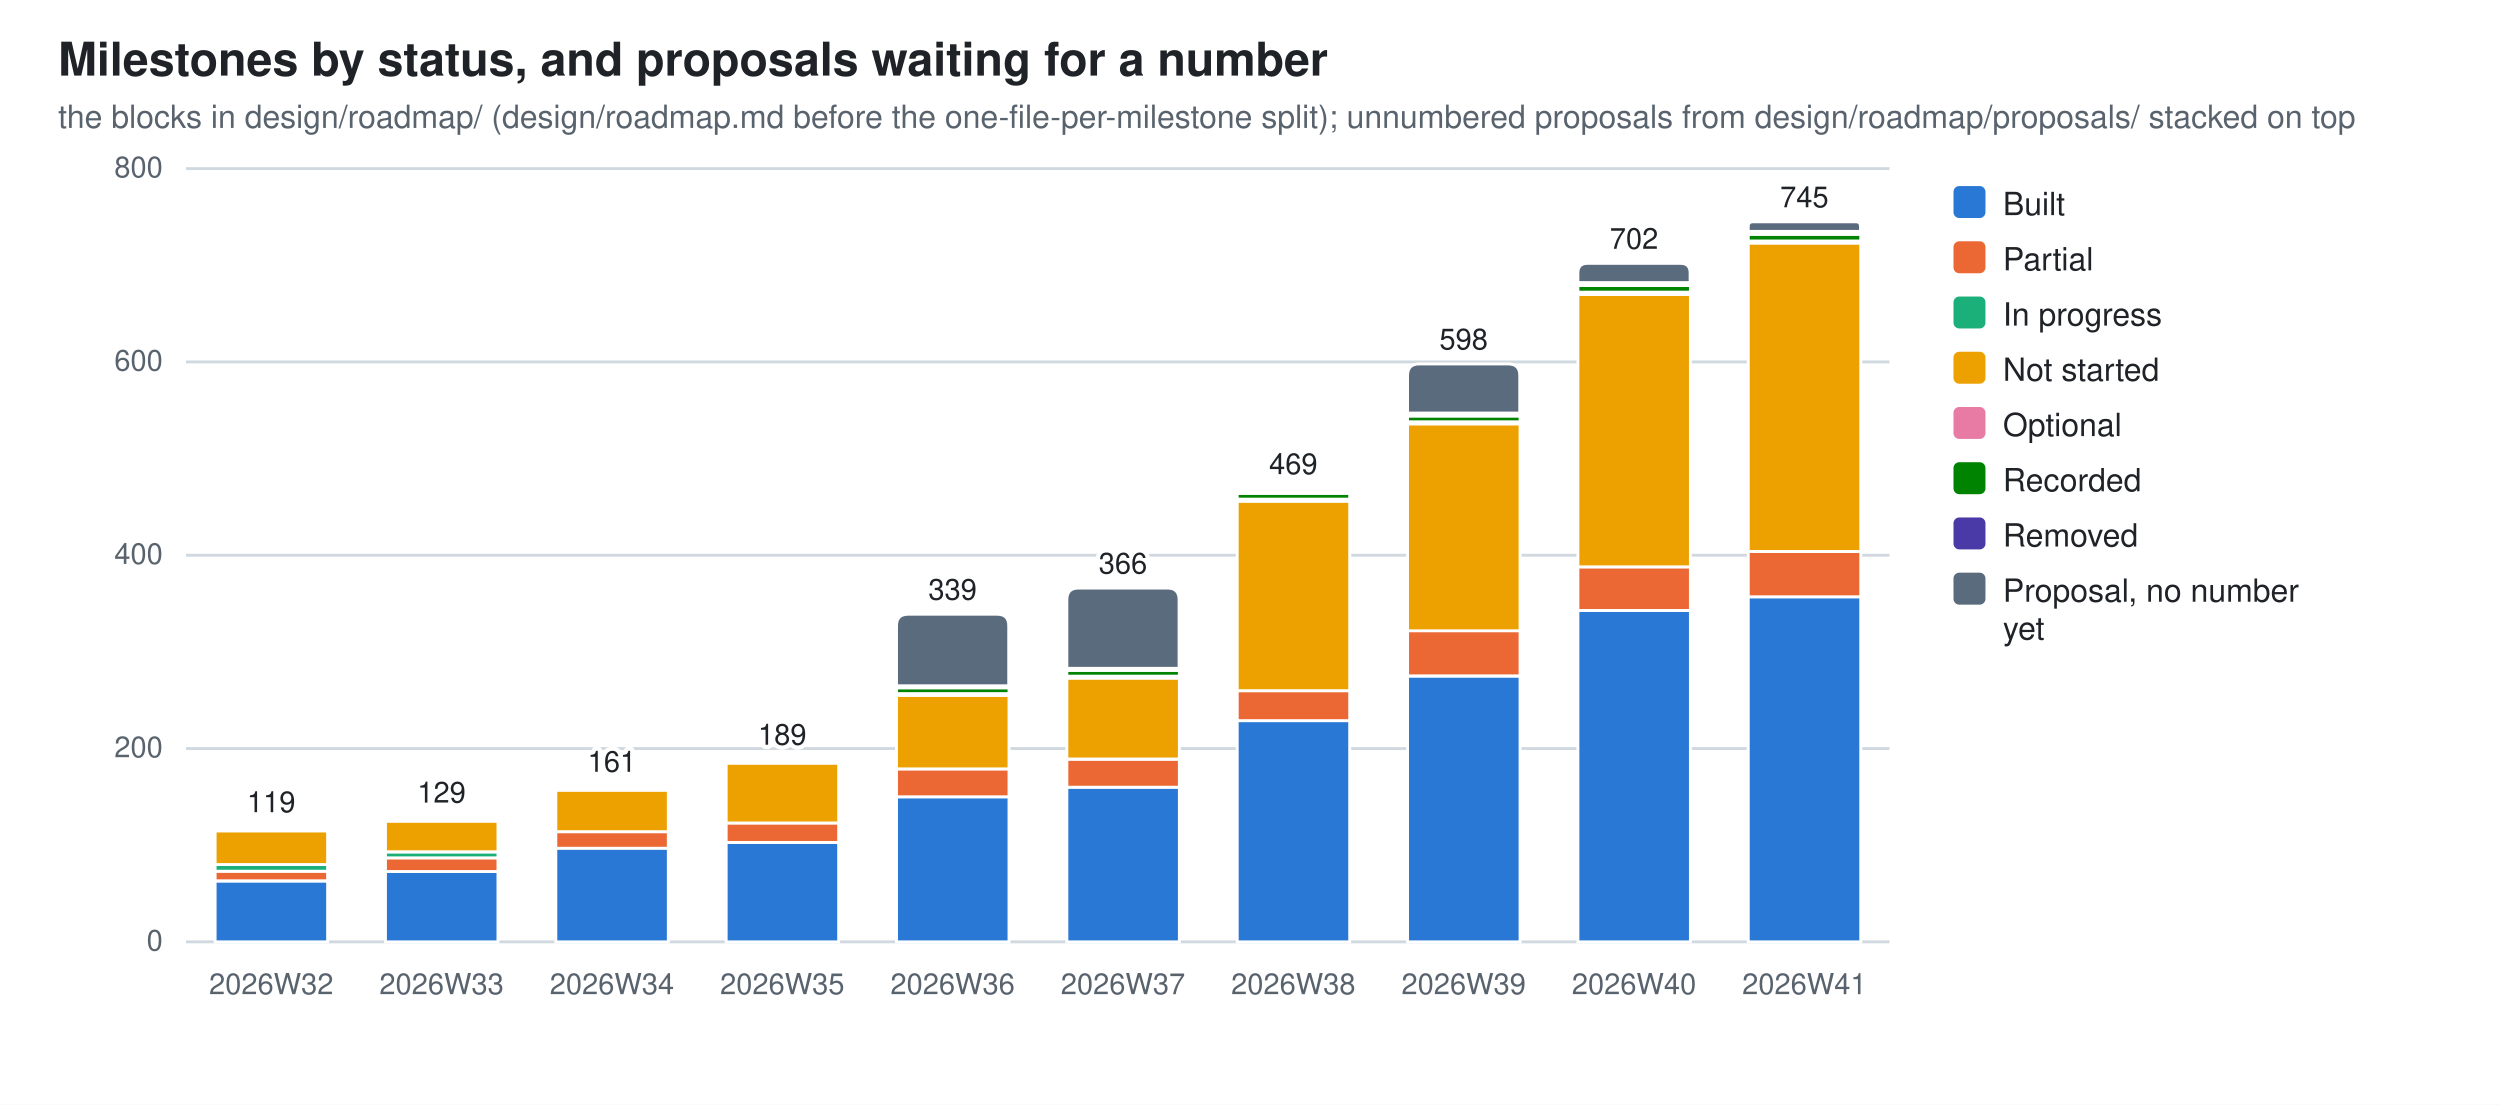
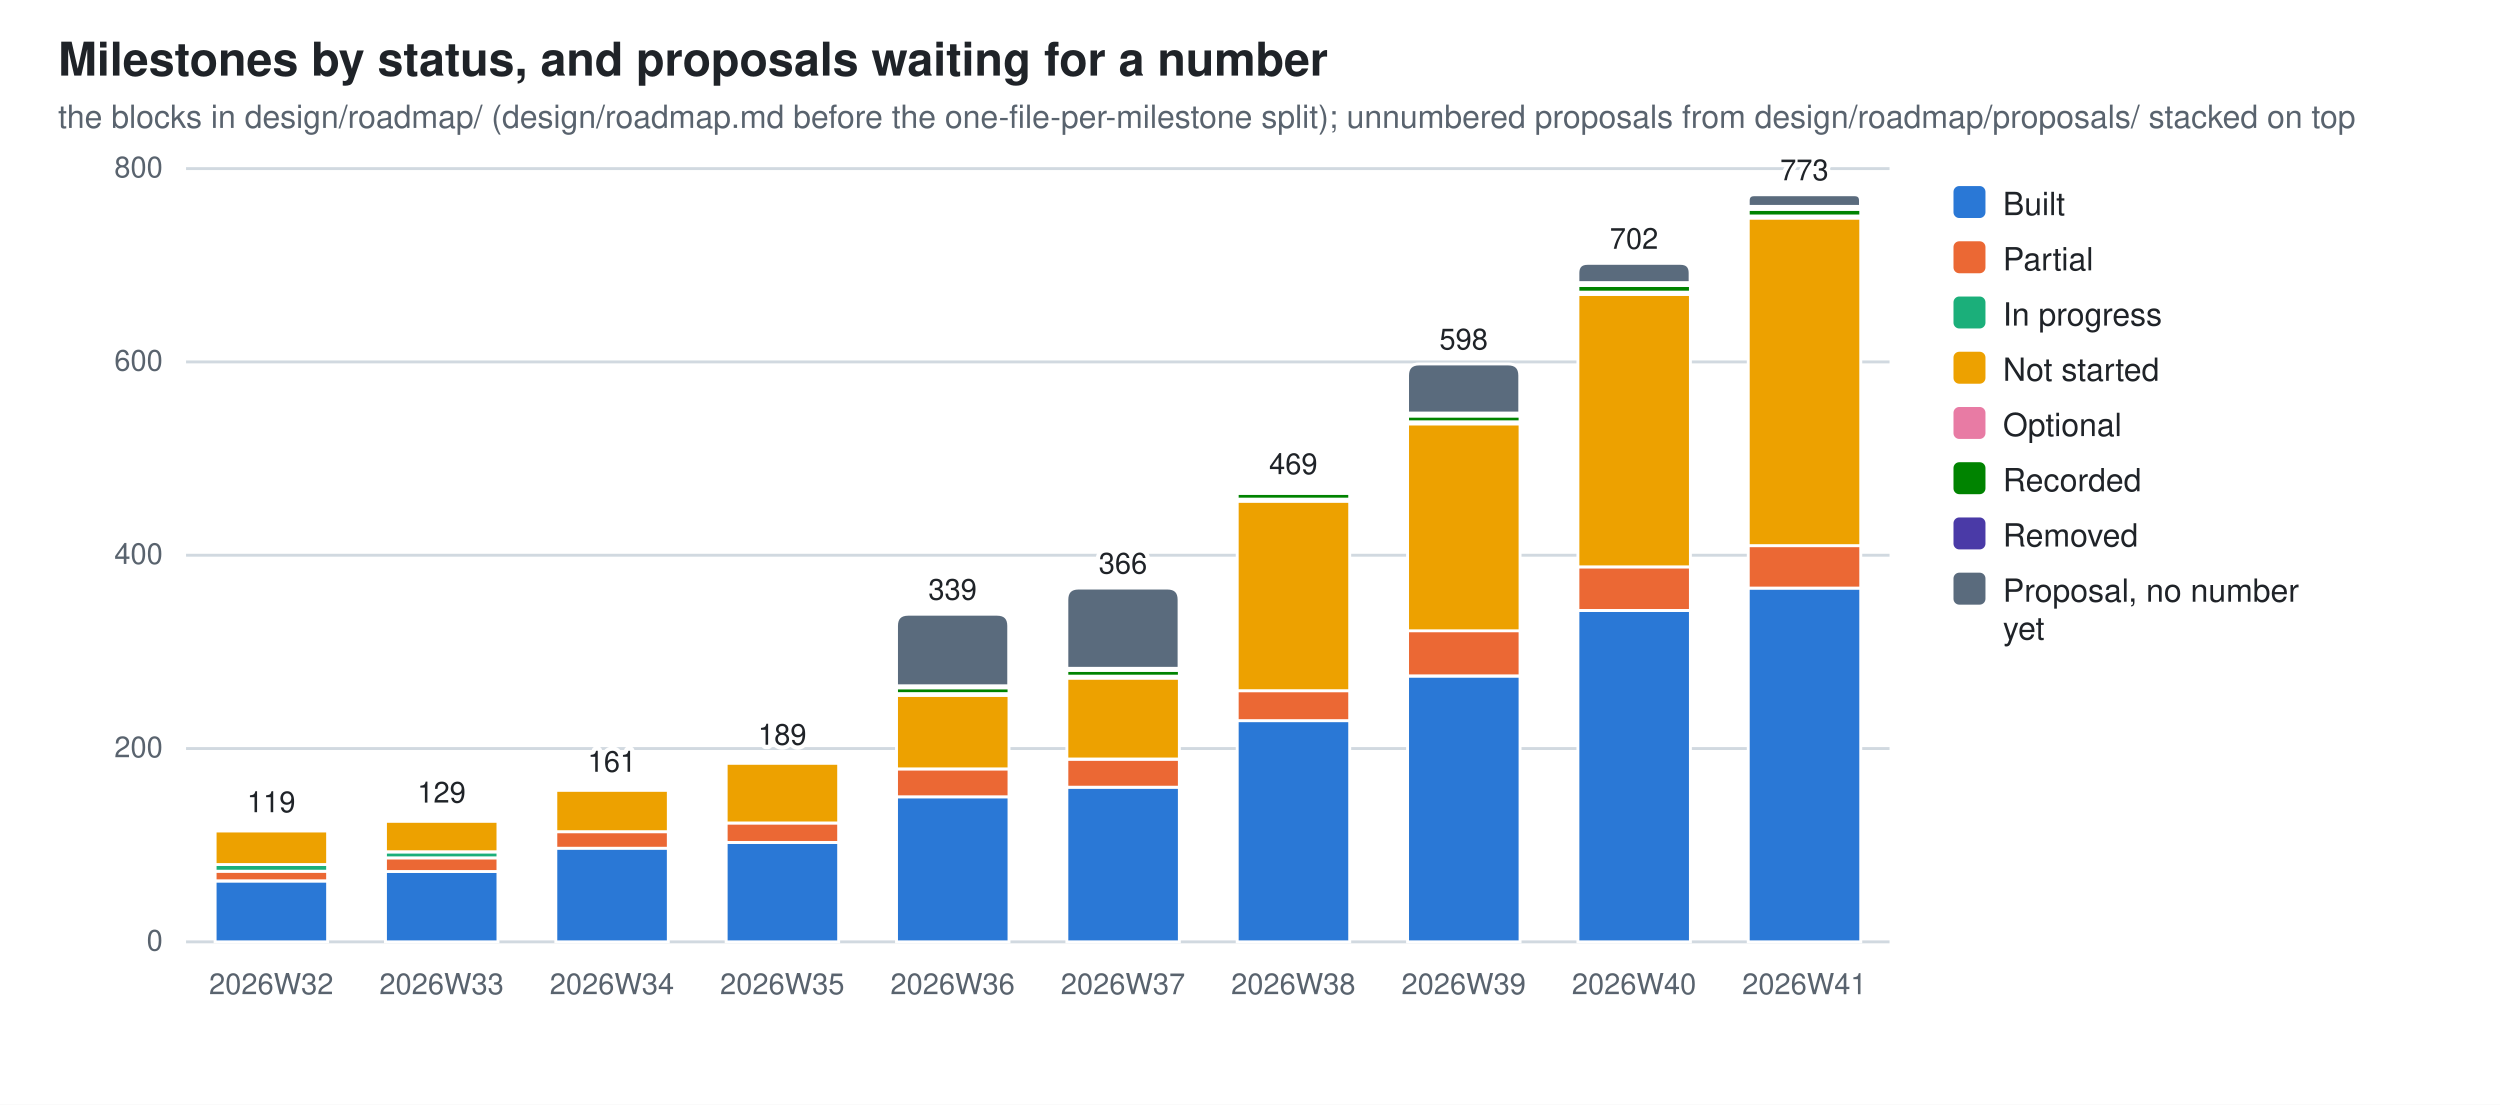
<svg xmlns="http://www.w3.org/2000/svg" width="860" height="380" viewBox="0 0 860 380" role="img" aria-label="Milestones by status, and proposals waiting for a number">
  <style>
  .bg{fill:#ffffff} .fg{fill:#1f2328} .mut{fill:#59636e} .grid{stroke:#d1d9e0}
  .seg{stroke:#ffffff;stroke-width:1}
  .val{paint-order:stroke;stroke:#ffffff;stroke-width:3px;stroke-linejoin:round}
  .s0{fill:#2a78d6}  .s1{fill:#eb6834}  .s2{fill:#1baf7a}  .s3{fill:#eda100}  .s4{fill:#e87ba4}  .s5{fill:#008300}  .s6{fill:#4a3aa7}  .s7{fill:#5a6b7d}
  @media (prefers-color-scheme: dark){
    .bg{fill:#0d1117} .fg{fill:#e6edf3} .mut{fill:#9198a1} .grid{stroke:#30363d}
    .seg{stroke:#0d1117} .val{stroke:#0d1117} .s0{fill:#3987e5} .s1{fill:#d95926} .s2{fill:#199e70} .s3{fill:#c98500} .s4{fill:#d55181} .s5{fill:#008300} .s6{fill:#9085e9} .s7{fill:#94a5b7}}
  text{font-family:-apple-system,BlinkMacSystemFont,"Segoe UI",Helvetica,Arial,sans-serif}
</style>
  <rect class="bg" width="860" height="380" />
  <text class="fg" x="20" y="26" font-size="16" font-weight="600">Milestones by status, and proposals waiting for a number</text>
  <text class="mut" x="20" y="44" font-size="11">the blocks in design/roadmap/ (design/roadmap.md before the one-file-per-milestone split); unnumbered proposals from design/roadmap/proposals/ stacked on top</text>
  <line class="grid" x1="64" y1="324.0" x2="650.0" y2="324.0" stroke-width="1" />
  <text class="mut" x="56" y="327.0" font-size="10" text-anchor="end">0</text>
  <line class="grid" x1="64" y1="257.5" x2="650.0" y2="257.5" stroke-width="1" />
  <text class="mut" x="56" y="260.5" font-size="10" text-anchor="end">200</text>
  <line class="grid" x1="64" y1="191.0" x2="650.0" y2="191.0" stroke-width="1" />
  <text class="mut" x="56" y="194.0" font-size="10" text-anchor="end">400</text>
  <line class="grid" x1="64" y1="124.5" x2="650.0" y2="124.5" stroke-width="1" />
  <text class="mut" x="56" y="127.5" font-size="10" text-anchor="end">600</text>
  <line class="grid" x1="64" y1="58.0" x2="650.0" y2="58.0" stroke-width="1" />
  <text class="mut" x="56" y="61.0" font-size="10" text-anchor="end">800</text>
  <rect class="seg s0" x="74.0" y="303.1" width="38.7" height="20.9" />
  <rect class="seg s1" x="74.0" y="299.7" width="38.7" height="3.3" />
  <rect class="seg s2" x="74.0" y="297.4" width="38.7" height="2.3" />
  <rect class="seg s3" x="74.0" y="285.8" width="38.7" height="11.6" />
  <rect class="seg s4" x="74.0" y="285.1" width="38.7" height="0.7" />
  <path class="seg s5" d="M74.0,285.1 V284.8 Q74.0,284.4 74.3,284.4 H112.3 Q112.6,284.4 112.6,284.8 V285.1 Z" />
  <text class="mut" x="93.3" y="342" font-size="10" text-anchor="middle">2026W32</text>
  <text class="fg val" x="93.3" y="279.4" font-size="10" text-anchor="middle">119</text>
  <rect class="seg s0" x="132.6" y="299.7" width="38.7" height="24.3" />
  <rect class="seg s1" x="132.6" y="295.1" width="38.7" height="4.7" />
  <rect class="seg s2" x="132.6" y="293.1" width="38.7" height="2.0" />
  <rect class="seg s3" x="132.6" y="282.4" width="38.7" height="10.6" />
  <rect class="seg s4" x="132.6" y="281.8" width="38.7" height="0.7" />
  <path class="seg s5" d="M132.6,281.8 V281.4 Q132.6,281.1 132.9,281.1 H170.9 Q171.2,281.1 171.2,281.4 V281.8 Z" />
  <text class="mut" x="151.9" y="342" font-size="10" text-anchor="middle">2026W33</text>
  <text class="fg val" x="151.9" y="276.1" font-size="10" text-anchor="middle">129</text>
  <rect class="seg s0" x="191.2" y="291.7" width="38.7" height="32.3" />
  <rect class="seg s1" x="191.2" y="286.1" width="38.7" height="5.7" />
  <rect class="seg s3" x="191.2" y="271.8" width="38.7" height="14.3" />
  <rect class="seg s4" x="191.2" y="271.1" width="38.7" height="0.7" />
  <path class="seg s5" d="M191.2,271.1 V270.8 Q191.2,270.5 191.5,270.5 H229.5 Q229.8,270.5 229.8,270.8 V271.1 Z" />
  <text class="mut" x="210.5" y="342" font-size="10" text-anchor="middle">2026W34</text>
  <text class="fg val" x="210.5" y="265.5" font-size="10" text-anchor="middle">161</text>
  <rect class="seg s0" x="249.8" y="289.8" width="38.7" height="34.2" />
  <rect class="seg s1" x="249.8" y="283.1" width="38.7" height="6.7" />
  <rect class="seg s3" x="249.8" y="262.5" width="38.7" height="20.6" />
  <rect class="seg s4" x="249.8" y="261.8" width="38.7" height="0.7" />
  <path class="seg s5" d="M249.8,261.8 V261.5 Q249.8,261.2 250.1,261.2 H288.1 Q288.4,261.2 288.4,261.5 V261.8 Z" />
  <text class="mut" x="269.1" y="342" font-size="10" text-anchor="middle">2026W35</text>
  <text class="fg val" x="269.1" y="256.2" font-size="10" text-anchor="middle">189</text>
  <rect class="seg s0" x="308.4" y="274.1" width="38.7" height="49.9" />
  <rect class="seg s1" x="308.4" y="264.5" width="38.7" height="9.6" />
  <rect class="seg s3" x="308.4" y="239.2" width="38.7" height="25.3" />
  <rect class="seg s4" x="308.4" y="238.5" width="38.7" height="0.7" />
  <rect class="seg s5" x="308.4" y="236.6" width="38.7" height="2.0" />
  <rect class="seg s6" x="308.4" y="235.9" width="38.7" height="0.7" />
  <path class="seg s7" d="M308.4,235.9 V215.3 Q308.4,211.3 312.4,211.3 H343.0 Q347.0,211.3 347.0,215.3 V235.9 Z" />
  <text class="mut" x="327.7" y="342" font-size="10" text-anchor="middle">2026W36</text>
  <text class="fg val" x="327.7" y="206.3" font-size="10" text-anchor="middle">339</text>
  <rect class="seg s0" x="367.0" y="270.8" width="38.7" height="53.2" />
  <rect class="seg s1" x="367.0" y="261.2" width="38.7" height="9.6" />
  <rect class="seg s3" x="367.0" y="233.2" width="38.7" height="27.9" />
  <rect class="seg s4" x="367.0" y="232.6" width="38.7" height="0.7" />
  <rect class="seg s5" x="367.0" y="230.6" width="38.7" height="2.0" />
  <rect class="seg s6" x="367.0" y="229.9" width="38.7" height="0.7" />
  <path class="seg s7" d="M367.0,229.9 V206.3 Q367.0,202.3 371.0,202.3 H401.6 Q405.6,202.3 405.6,206.3 V229.9 Z" />
  <text class="mut" x="386.3" y="342" font-size="10" text-anchor="middle">2026W37</text>
  <text class="fg val" x="386.3" y="197.3" font-size="10" text-anchor="middle">366</text>
  <rect class="seg s0" x="425.6" y="247.9" width="38.7" height="76.1" />
  <rect class="seg s1" x="425.6" y="237.6" width="38.7" height="10.3" />
  <rect class="seg s3" x="425.6" y="172.4" width="38.7" height="65.2" />
  <rect class="seg s4" x="425.6" y="171.7" width="38.7" height="0.7" />
  <rect class="seg s5" x="425.6" y="169.7" width="38.7" height="2.0" />
  <rect class="seg s6" x="425.6" y="168.7" width="38.7" height="1.0" />
  <path class="seg s7" d="M425.6,168.7 V168.4 Q425.6,168.1 425.9,168.1 H463.9 Q464.2,168.1 464.2,168.4 V168.7 Z" />
  <text class="mut" x="444.9" y="342" font-size="10" text-anchor="middle">2026W38</text>
  <text class="fg val" x="444.9" y="163.1" font-size="10" text-anchor="middle">469</text>
  <rect class="seg s0" x="484.2" y="232.6" width="38.7" height="91.4" />
  <rect class="seg s1" x="484.2" y="216.9" width="38.7" height="15.6" />
  <rect class="seg s3" x="484.2" y="145.8" width="38.7" height="71.2" />
  <rect class="seg s4" x="484.2" y="145.1" width="38.7" height="0.7" />
  <rect class="seg s5" x="484.2" y="143.1" width="38.7" height="2.0" />
  <rect class="seg s6" x="484.2" y="142.1" width="38.7" height="1.0" />
  <path class="seg s7" d="M484.2,142.1 V129.2 Q484.2,125.2 488.2,125.2 H518.8 Q522.8,125.2 522.8,129.2 V142.1 Z" />
  <text class="mut" x="503.5" y="342" font-size="10" text-anchor="middle">2026W39</text>
  <text class="fg val" x="503.5" y="120.2" font-size="10" text-anchor="middle">598</text>
  <rect class="seg s0" x="542.8" y="210.0" width="38.7" height="114.0" />
  <rect class="seg s1" x="542.8" y="195.0" width="38.7" height="15.0" />
  <rect class="seg s3" x="542.8" y="101.2" width="38.7" height="93.8" />
  <rect class="seg s4" x="542.8" y="100.6" width="38.7" height="0.7" />
  <rect class="seg s5" x="542.8" y="98.2" width="38.7" height="2.3" />
  <rect class="seg s6" x="542.8" y="97.2" width="38.7" height="1.0" />
  <path class="seg s7" d="M542.8,97.2 V93.9 Q542.8,90.6 546.1,90.6 H578.1 Q581.4,90.6 581.4,93.9 V97.2 Z" />
  <text class="mut" x="562.1" y="342" font-size="10" text-anchor="middle">2026W40</text>
  <text class="fg val" x="562.1" y="85.6" font-size="10" text-anchor="middle">702</text>
-   <rect class="seg s0" x="601.4" y="205.3" width="38.7" height="118.7" />
-   <rect class="seg s1" x="601.4" y="189.7" width="38.7" height="15.6" />
-   <rect class="seg s3" x="601.4" y="83.6" width="38.7" height="106.1" />
-   <rect class="seg s4" x="601.4" y="82.9" width="38.7" height="0.7" />
-   <rect class="seg s5" x="601.4" y="80.6" width="38.7" height="2.3" />
-   <rect class="seg s6" x="601.4" y="79.6" width="38.7" height="1.0" />
-   <path class="seg s7" d="M601.4,79.6 V77.9 Q601.4,76.3 603.0,76.3 H638.4 Q640.0,76.3 640.0,77.9 V79.6 Z" />
+   <rect class="seg s0" x="601.4" y="202.3" width="38.7" height="121.7" />
+   <rect class="seg s1" x="601.4" y="187.7" width="38.7" height="14.6" />
+   <rect class="seg s3" x="601.4" y="75.0" width="38.7" height="112.7" />
+   <rect class="seg s4" x="601.4" y="74.3" width="38.7" height="0.7" />
+   <rect class="seg s5" x="601.4" y="72.0" width="38.7" height="2.3" />
+   <rect class="seg s6" x="601.4" y="71.0" width="38.7" height="1.0" />
+   <path class="seg s7" d="M601.4,71.0 V69.0 Q601.4,67.0 603.4,67.0 H638.0 Q640.0,67.0 640.0,69.0 V71.0 Z" />
  <text class="mut" x="620.7" y="342" font-size="10" text-anchor="middle">2026W41</text>
-   <text class="fg val" x="620.7" y="71.3" font-size="10" text-anchor="middle">745</text>
+   <text class="fg val" x="620.7" y="62.0" font-size="10" text-anchor="middle">773</text>
  <rect class="s0" x="672" y="64" width="11" height="11" rx="2" />
  <text class="fg" y="74" font-size="11">
    <tspan x="689" dy="0">Built</tspan>
  </text>
  <rect class="s1" x="672" y="83" width="11" height="11" rx="2" />
  <text class="fg" y="93" font-size="11">
    <tspan x="689" dy="0">Partial</tspan>
  </text>
  <rect class="s2" x="672" y="102" width="11" height="11" rx="2" />
  <text class="fg" y="112" font-size="11">
    <tspan x="689" dy="0">In progress</tspan>
  </text>
  <rect class="s3" x="672" y="121" width="11" height="11" rx="2" />
  <text class="fg" y="131" font-size="11">
    <tspan x="689" dy="0">Not started</tspan>
  </text>
  <rect class="s4" x="672" y="140" width="11" height="11" rx="2" />
  <text class="fg" y="150" font-size="11">
    <tspan x="689" dy="0">Optional</tspan>
  </text>
  <rect class="s5" x="672" y="159" width="11" height="11" rx="2" />
  <text class="fg" y="169" font-size="11">
    <tspan x="689" dy="0">Recorded</tspan>
  </text>
  <rect class="s6" x="672" y="178" width="11" height="11" rx="2" />
  <text class="fg" y="188" font-size="11">
    <tspan x="689" dy="0">Removed</tspan>
  </text>
  <rect class="s7" x="672" y="197" width="11" height="11" rx="2" />
  <text class="fg" y="207" font-size="11">
    <tspan x="689" dy="0">Proposal, no number</tspan>
    <tspan x="689" dy="13">yet</tspan>
  </text>
</svg>
